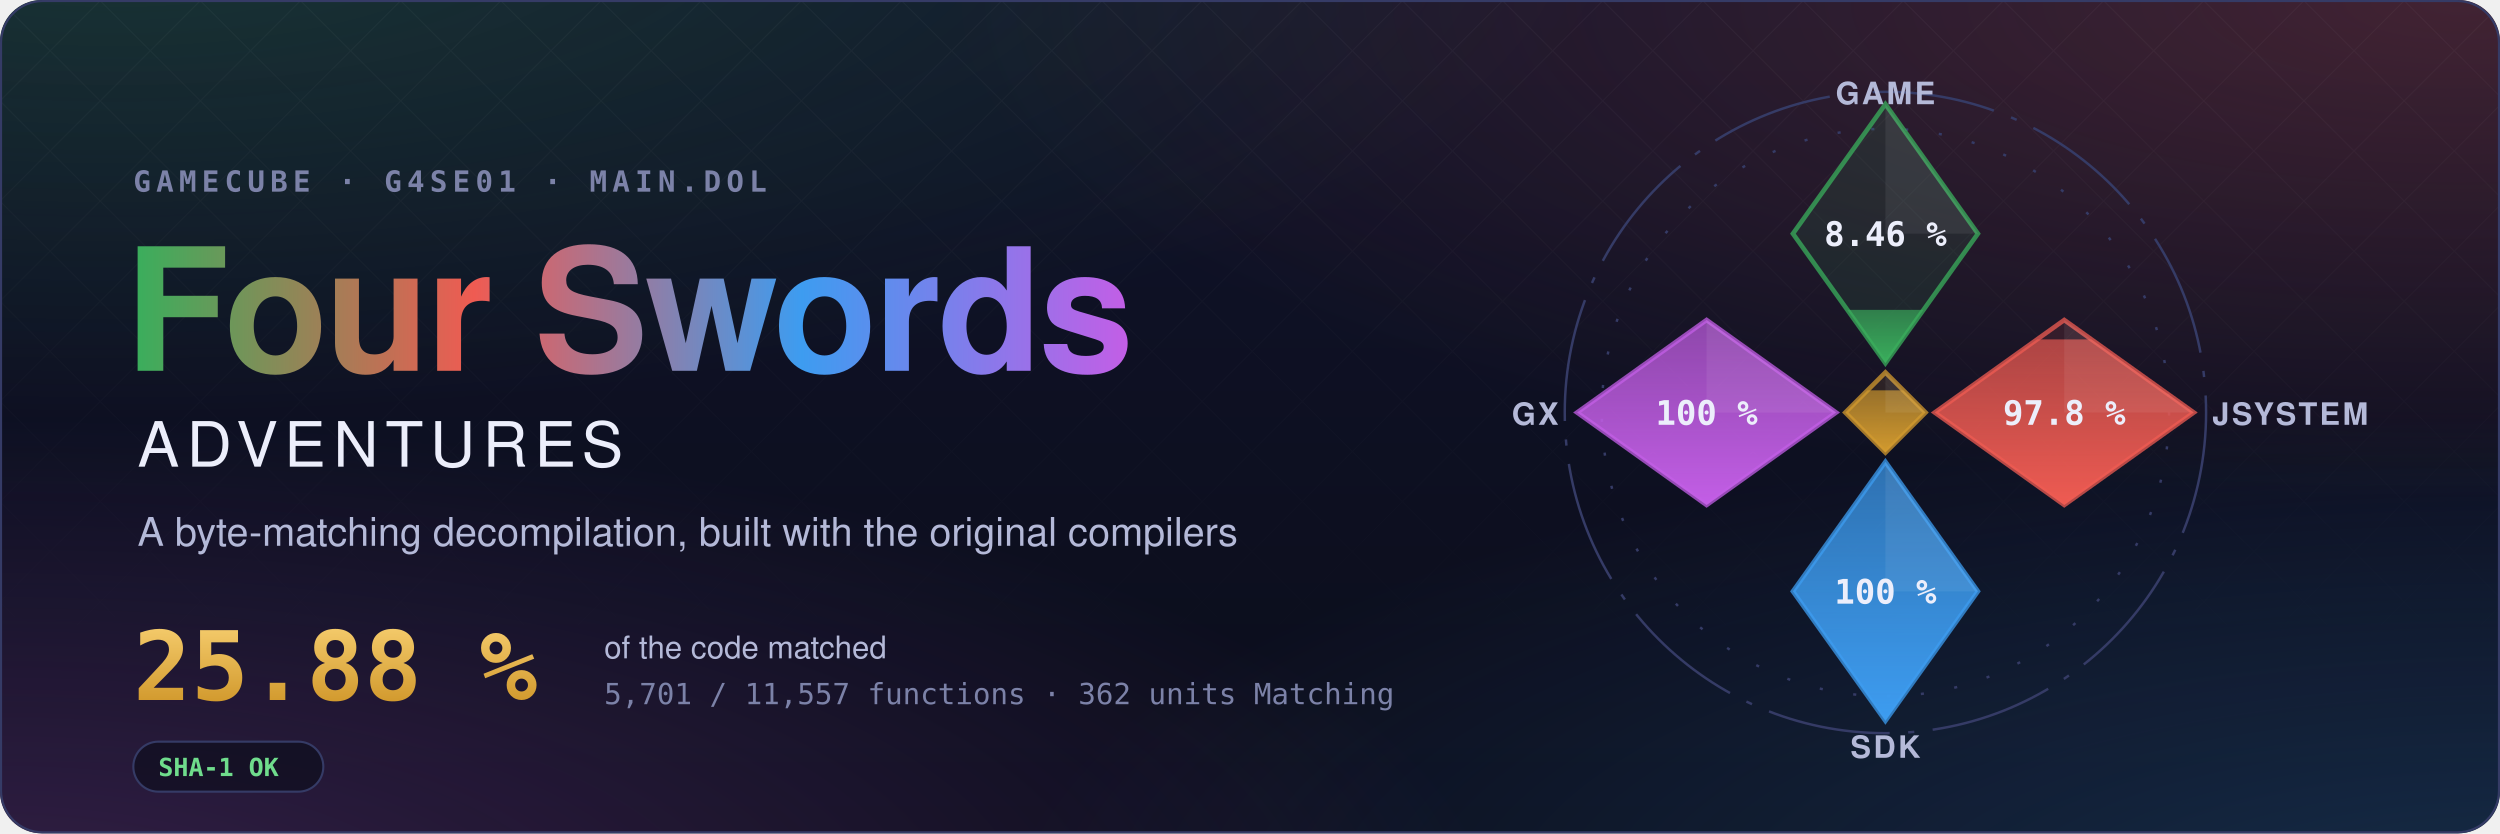
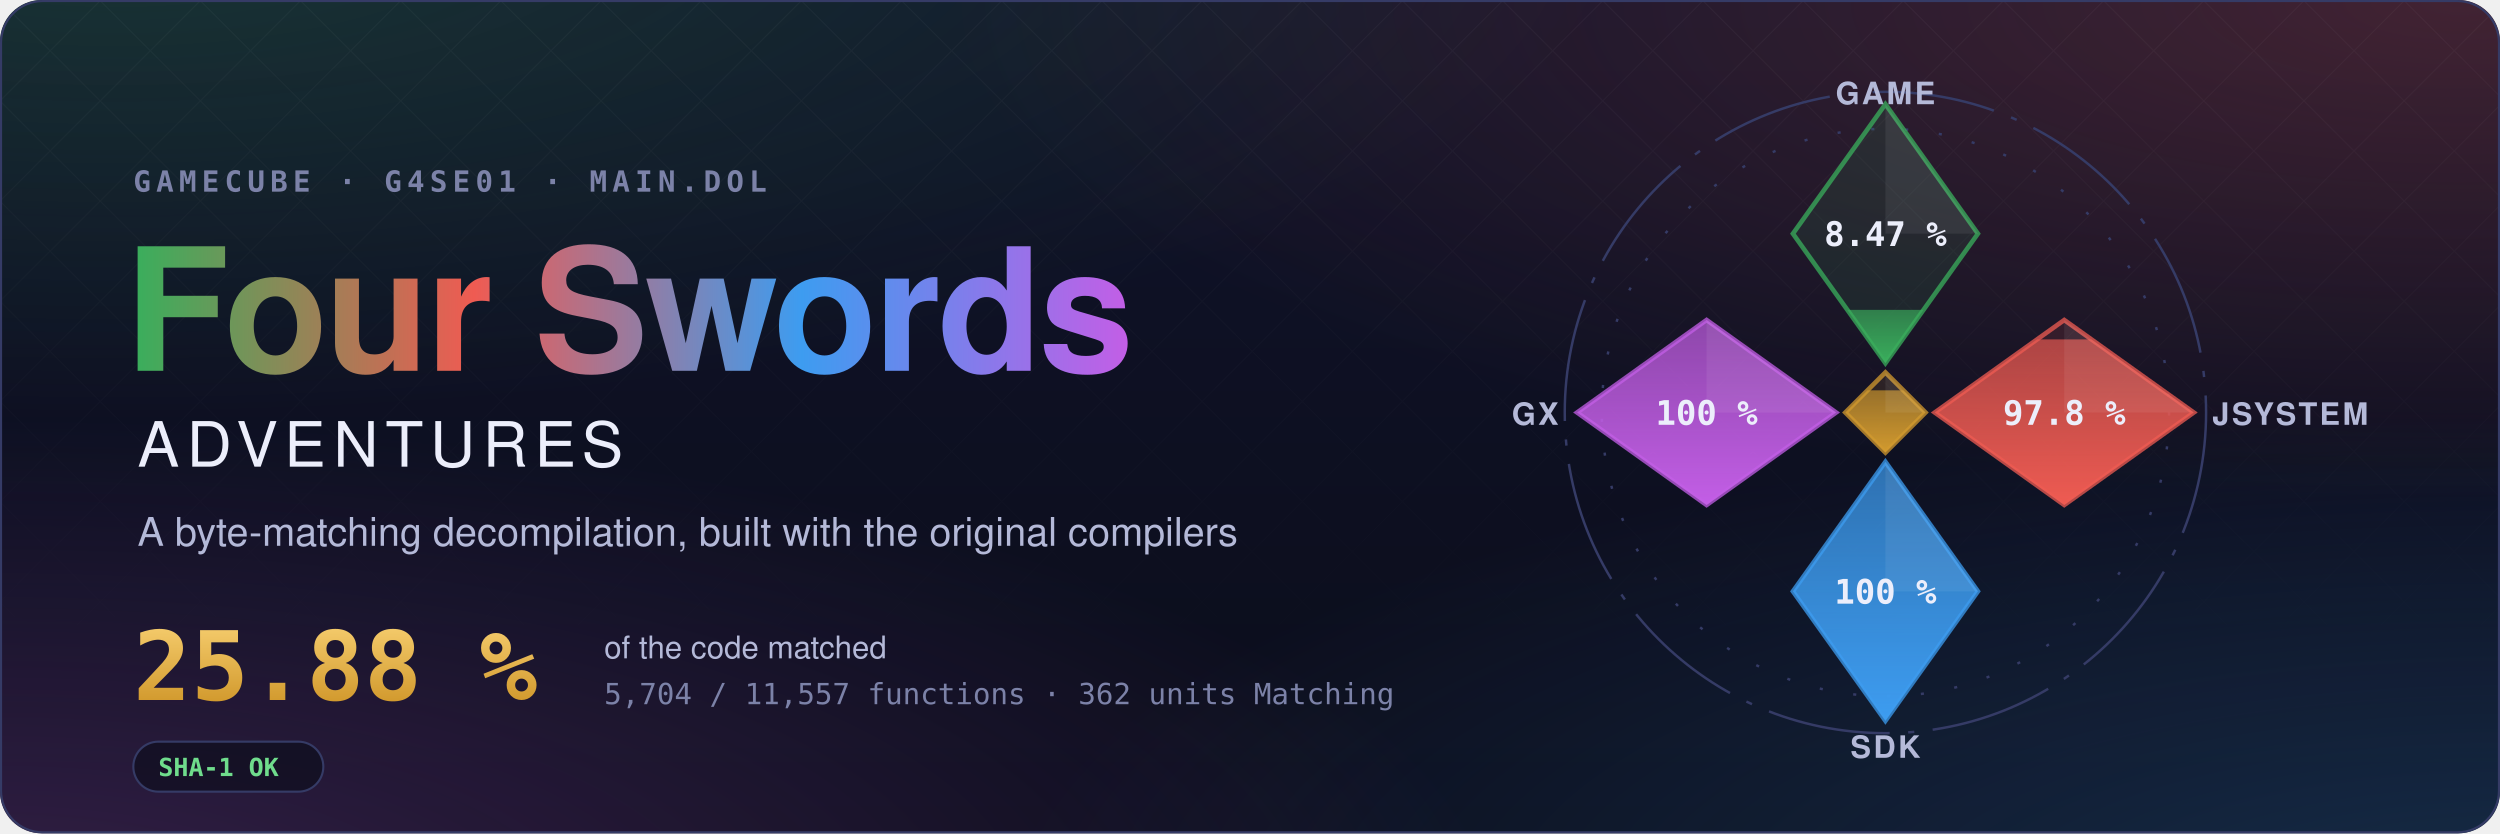
- <svg xmlns="http://www.w3.org/2000/svg" width="1200" height="400" viewBox="0 0 1200 400" role="img" aria-label="Four Swords Adventures decompilation: 25.88 % of the code matched, 5,701 of 11,557 functions">
+ <svg xmlns="http://www.w3.org/2000/svg" width="1200" height="400" viewBox="0 0 1200 400" role="img" aria-label="Four Swords Adventures decompilation: 25.88 % of the code matched, 5,704 of 11,557 functions">
  <style>text { font-family: -apple-system, BlinkMacSystemFont, 'Segoe UI', Helvetica, Arial, sans-serif; } .mono { font-family: ui-monospace, SFMono-Regular, 'SF Mono', Menlo, Consolas, monospace; } .spin { transform-box: fill-box; transform-origin: center; animation: spin 90s linear infinite; } @keyframes spin { to { transform: rotate(360deg); } } .rise { transform-box: fill-box; transform-origin: 50% 100%; animation: rise 1.6s cubic-bezier(.2,.8,.2,1) both; } @keyframes rise { from { transform: scaleY(0); } } @media (prefers-reduced-motion: reduce) { * { animation: none !important; } }</style>
  <defs>
    <radialGradient id="glow0" cx="0.05" cy="-0.1" r="0.6">
      <stop offset="0" stop-color="#3aae5c" stop-opacity="0.22" />
      <stop offset="1" stop-color="#3aae5c" stop-opacity="0" />
    </radialGradient>
    <radialGradient id="glow1" cx="0.98" cy="0.0" r="0.6">
      <stop offset="0" stop-color="#ef5b52" stop-opacity="0.22" />
      <stop offset="1" stop-color="#ef5b52" stop-opacity="0" />
    </radialGradient>
    <radialGradient id="glow2" cx="1.0" cy="1.1" r="0.6">
      <stop offset="0" stop-color="#3d9cf0" stop-opacity="0.22" />
      <stop offset="1" stop-color="#3d9cf0" stop-opacity="0" />
    </radialGradient>
    <radialGradient id="glow3" cx="0.0" cy="1.1" r="0.6">
      <stop offset="0" stop-color="#c35ee6" stop-opacity="0.22" />
      <stop offset="1" stop-color="#c35ee6" stop-opacity="0" />
    </radialGradient>
    <linearGradient id="sky" x1="0" y1="0" x2="0" y2="1">
      <stop offset="0" stop-color="#10132a" />
      <stop offset="1" stop-color="#0b0d1a" />
    </linearGradient>
    <linearGradient id="four" x1="0" y1="0" x2="1" y2="0">
      <stop offset="0" stop-color="#3aae5c" />
      <stop offset="0.34" stop-color="#ef5b52" />
      <stop offset="0.67" stop-color="#3d9cf0" />
      <stop offset="1" stop-color="#c35ee6" />
    </linearGradient>
    <linearGradient id="goldtext" x1="0" y1="0" x2="0" y2="1">
      <stop offset="0" stop-color="#f3c969" />
      <stop offset="1" stop-color="#d29a2e" />
    </linearGradient>
    <pattern id="lattice" width="34" height="34" patternUnits="userSpaceOnUse" patternTransform="rotate(45)">
      <path d="M0 0H34M0 0V34" stroke="#fff" stroke-opacity="0.035" />
    </pattern>
    <linearGradient id="fade" x1="0" y1="0" x2="0" y2="1">
      <stop offset="0" stop-color="#fff" />
      <stop offset="0.8" stop-color="#fff" stop-opacity="0" />
    </linearGradient>
    <mask id="fadeMask">
      <rect width="1200" height="400" fill="url(#fade)" />
    </mask>
    <clipPath id="card">
      <rect width="1200" height="400" rx="20" />
    </clipPath>
  </defs>
  <g clip-path="url(#card)">
    <rect width="1200" height="400" fill="url(#sky)" />
    <rect width="1200" height="400" fill="url(#glow0)" />
    <rect width="1200" height="400" fill="url(#glow1)" />
    <rect width="1200" height="400" fill="url(#glow2)" />
    <rect width="1200" height="400" fill="url(#glow3)" />
    <rect width="1200" height="400" fill="url(#lattice)" mask="url(#fadeMask)" />
  </g>
  <rect x="0.5" y="0.5" width="1199" height="399" rx="20" fill="none" stroke="#353b66" />
  <text x="64" y="92" class="mono" font-size="14" font-weight="600" letter-spacing="0.18em" fill="#7c82a8">GAMECUBE · G4SE01 · MAIN.DOL</text>
  <text x="60" y="178" font-size="82" font-weight="700" letter-spacing="-1.5" fill="url(#four)">Four Swords</text>
  <text x="66" y="224" font-size="30" font-weight="500" letter-spacing="0.12em" fill="#eceefb">ADVENTURES</text>
  <text x="66" y="262" font-size="19" fill="#b4b9d8">A byte-matching decompilation, built with the original compilers</text>
  <text x="64" y="336" class="mono" font-size="46" font-weight="700" fill="url(#goldtext)">25.88 %</text>
  <text x="290" y="316" font-size="15" fill="#b4b9d8">of the code matched</text>
-   <text x="290" y="338" class="mono" font-size="14" fill="#7c82a8">5,701 / 11,557 functions · 362 units Matching</text>
+   <text x="290" y="338" class="mono" font-size="14" fill="#7c82a8">5,704 / 11,557 functions · 362 units Matching</text>
  <g transform="translate(64 356)">
    <rect width="91.2" height="24" rx="12" fill="#0b0d1a" fill-opacity="0.6" stroke="#353b66" />
    <text x="12" y="16.5" class="mono" font-size="12" font-weight="600" fill="#6fdc8c">SHA-1 OK</text>
  </g>
  <defs>
    <clipPath id="ec-game">
      <path d="M0 -100L30 -58L0 -16L-30 -58Z" />
    </clipPath>
    <linearGradient id="eg-game" x1="0" y1="1" x2="0" y2="0">
      <stop offset="0" stop-color="#3aae5c" />
      <stop offset="1" stop-color="#3aae5c" stop-opacity="0.65" />
    </linearGradient>
    <clipPath id="ec-jsystem">
      <path d="M58 -30L100 0L58 30L16 0Z" />
    </clipPath>
    <linearGradient id="eg-jsystem" x1="0" y1="1" x2="0" y2="0">
      <stop offset="0" stop-color="#ef5b52" />
      <stop offset="1" stop-color="#ef5b52" stop-opacity="0.65" />
    </linearGradient>
    <clipPath id="ec-sdk">
      <path d="M0 16L30 58L0 100L-30 58Z" />
    </clipPath>
    <linearGradient id="eg-sdk" x1="0" y1="1" x2="0" y2="0">
      <stop offset="0" stop-color="#3d9cf0" />
      <stop offset="1" stop-color="#3d9cf0" stop-opacity="0.65" />
    </linearGradient>
    <clipPath id="ec-gx">
      <path d="M-58 -30L-16 0L-58 30L-100 0Z" />
    </clipPath>
    <linearGradient id="eg-gx" x1="0" y1="1" x2="0" y2="0">
      <stop offset="0" stop-color="#c35ee6" />
      <stop offset="1" stop-color="#c35ee6" stop-opacity="0.65" />
    </linearGradient>
    <clipPath id="ec-runtime">
      <path d="M0 -13L13 0L0 13L-13 0Z" />
    </clipPath>
    <linearGradient id="eg-runtime" x1="0" y1="1" x2="0" y2="0">
      <stop offset="0" stop-color="#d29a2e" />
      <stop offset="1" stop-color="#d29a2e" stop-opacity="0.65" />
    </linearGradient>
  </defs>
  <g transform="translate(905 198) scale(1.48)">
    <circle class="spin" r="104" fill="none" stroke="#353b66" stroke-width="0.8" stroke-dasharray="40 6 2 6" />
    <circle r="92" fill="none" stroke="#353b66" stroke-width="0.8" stroke-dasharray="1 10" />
    <path d="M0 -100L30 -58L0 -16L-30 -58Z" fill="#3aae5c" fill-opacity="0.12" stroke="#3aae5c" stroke-opacity="0.75" stroke-width="1.5" />
    <g clip-path="url(#ec-game)">
-       <rect class="rise" style="animation-delay:0.20s" x="-30" y="-33.28" width="60" height="17.28" fill="url(#eg-game)" />
+       <rect class="rise" style="animation-delay:0.20s" x="-30" y="-33.29" width="60" height="17.29" fill="url(#eg-game)" />
    </g>
    <path d="M0 -100L30 -58L0 -58Z" fill="#fff" fill-opacity="0.07" />
-     <text x="0" y="-54" text-anchor="middle" font-size="11" font-weight="700" fill="#eceefb" class="mono">8.46 %</text>
+     <text x="0" y="-54" text-anchor="middle" font-size="11" font-weight="700" fill="#eceefb" class="mono">8.47 %</text>
    <text x="0" y="-100" text-anchor="middle" font-size="10" font-weight="600" letter-spacing="0.08em" fill="#b4b9d8">GAME</text>
    <path d="M58 -30L100 0L58 30L16 0Z" fill="#ef5b52" fill-opacity="0.12" stroke="#ef5b52" stroke-opacity="0.75" stroke-width="1.5" />
    <g clip-path="url(#ec-jsystem)">
      <rect class="rise" style="animation-delay:0.35s" x="16" y="-23.70" width="84" height="53.70" fill="url(#eg-jsystem)" />
    </g>
    <path d="M58 -30L100 0L58 0Z" fill="#fff" fill-opacity="0.07" />
    <text x="58" y="4" text-anchor="middle" font-size="11" font-weight="700" fill="#eceefb" class="mono">97.8 %</text>
    <text x="106" y="4" text-anchor="start" font-size="10" font-weight="600" letter-spacing="0.08em" fill="#b4b9d8">JSYSTEM</text>
    <path d="M0 16L30 58L0 100L-30 58Z" fill="#3d9cf0" fill-opacity="0.12" stroke="#3d9cf0" stroke-opacity="0.75" stroke-width="1.5" />
    <g clip-path="url(#ec-sdk)">
      <rect class="rise" style="animation-delay:0.50s" x="-30" y="16.00" width="60" height="84.00" fill="url(#eg-sdk)" />
    </g>
    <path d="M0 16L30 58L0 58Z" fill="#fff" fill-opacity="0.07" />
    <text x="0" y="62" text-anchor="middle" font-size="11" font-weight="700" fill="#eceefb" class="mono">100 %</text>
    <text x="0" y="112" text-anchor="middle" font-size="10" font-weight="600" letter-spacing="0.08em" fill="#b4b9d8">SDK</text>
    <path d="M-58 -30L-16 0L-58 30L-100 0Z" fill="#c35ee6" fill-opacity="0.12" stroke="#c35ee6" stroke-opacity="0.75" stroke-width="1.5" />
    <g clip-path="url(#ec-gx)">
      <rect class="rise" style="animation-delay:0.65s" x="-100" y="-30.00" width="84" height="60.00" fill="url(#eg-gx)" />
    </g>
    <path d="M-58 -30L-16 0L-58 0Z" fill="#fff" fill-opacity="0.07" />
    <text x="-58" y="4" text-anchor="middle" font-size="11" font-weight="700" fill="#eceefb" class="mono">100 %</text>
    <text x="-106" y="4" text-anchor="end" font-size="10" font-weight="600" letter-spacing="0.08em" fill="#b4b9d8">GX</text>
    <path d="M0 -13L13 0L0 13L-13 0Z" fill="#d29a2e" fill-opacity="0.12" stroke="#d29a2e" stroke-opacity="0.75" stroke-width="1.5" />
    <g clip-path="url(#ec-runtime)">
      <rect class="rise" style="animation-delay:0.80s" x="-13" y="-7.18" width="26" height="20.18" fill="url(#eg-runtime)" />
    </g>
    <path d="M0 -13L13 0L0 0Z" fill="#fff" fill-opacity="0.07" />
  </g>
</svg>
